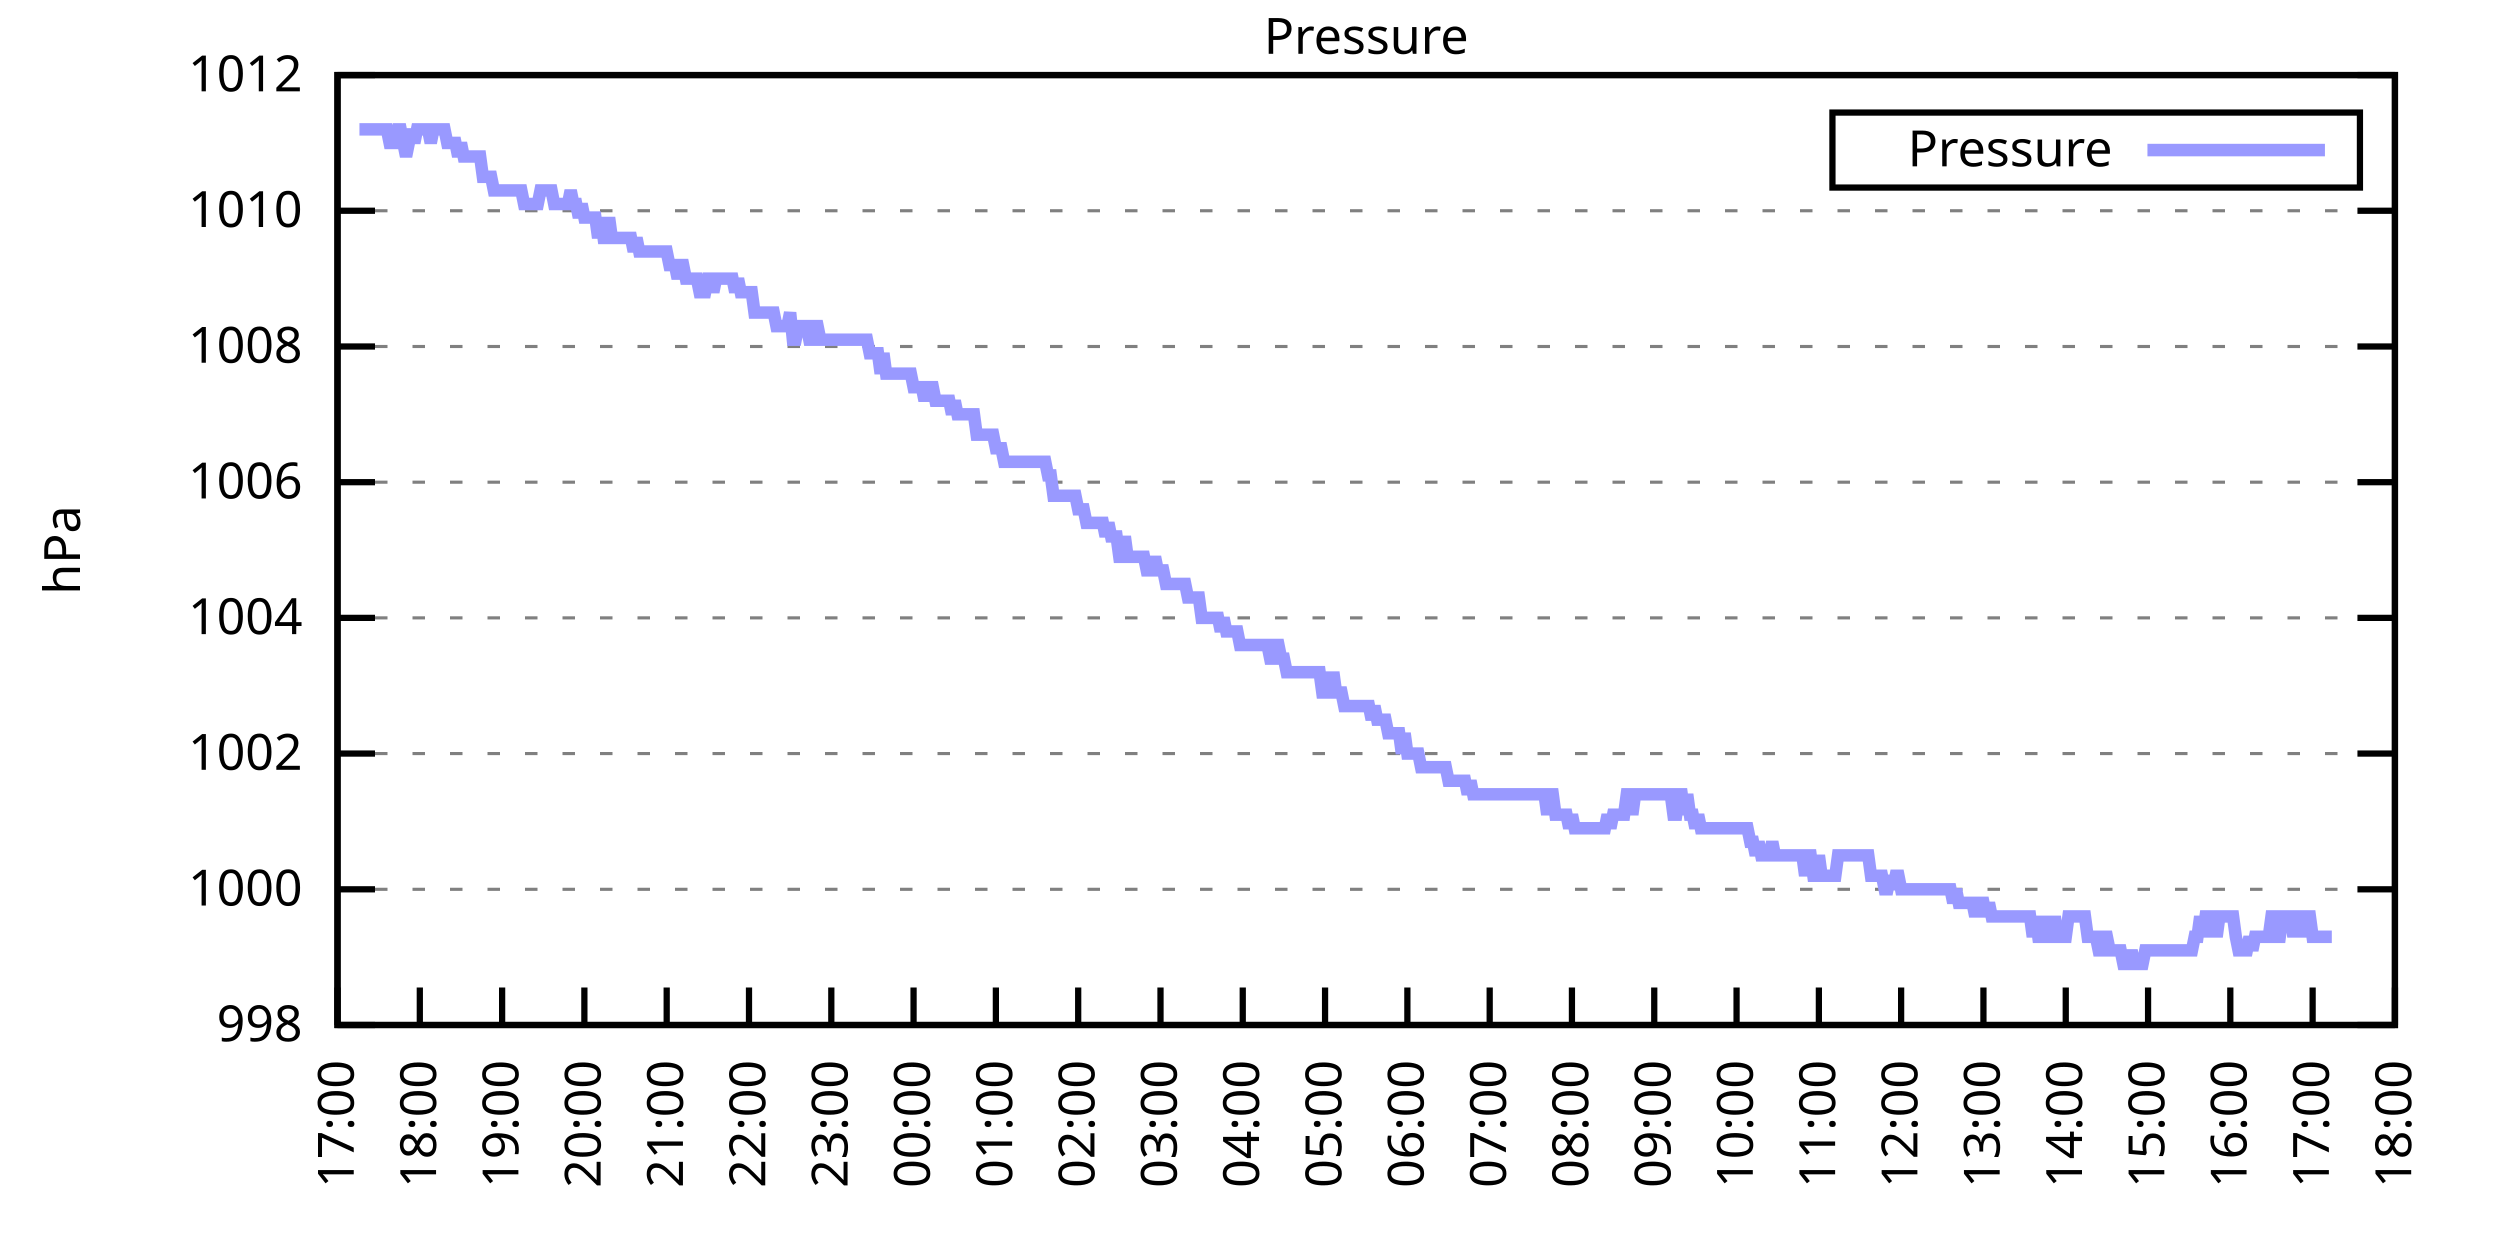
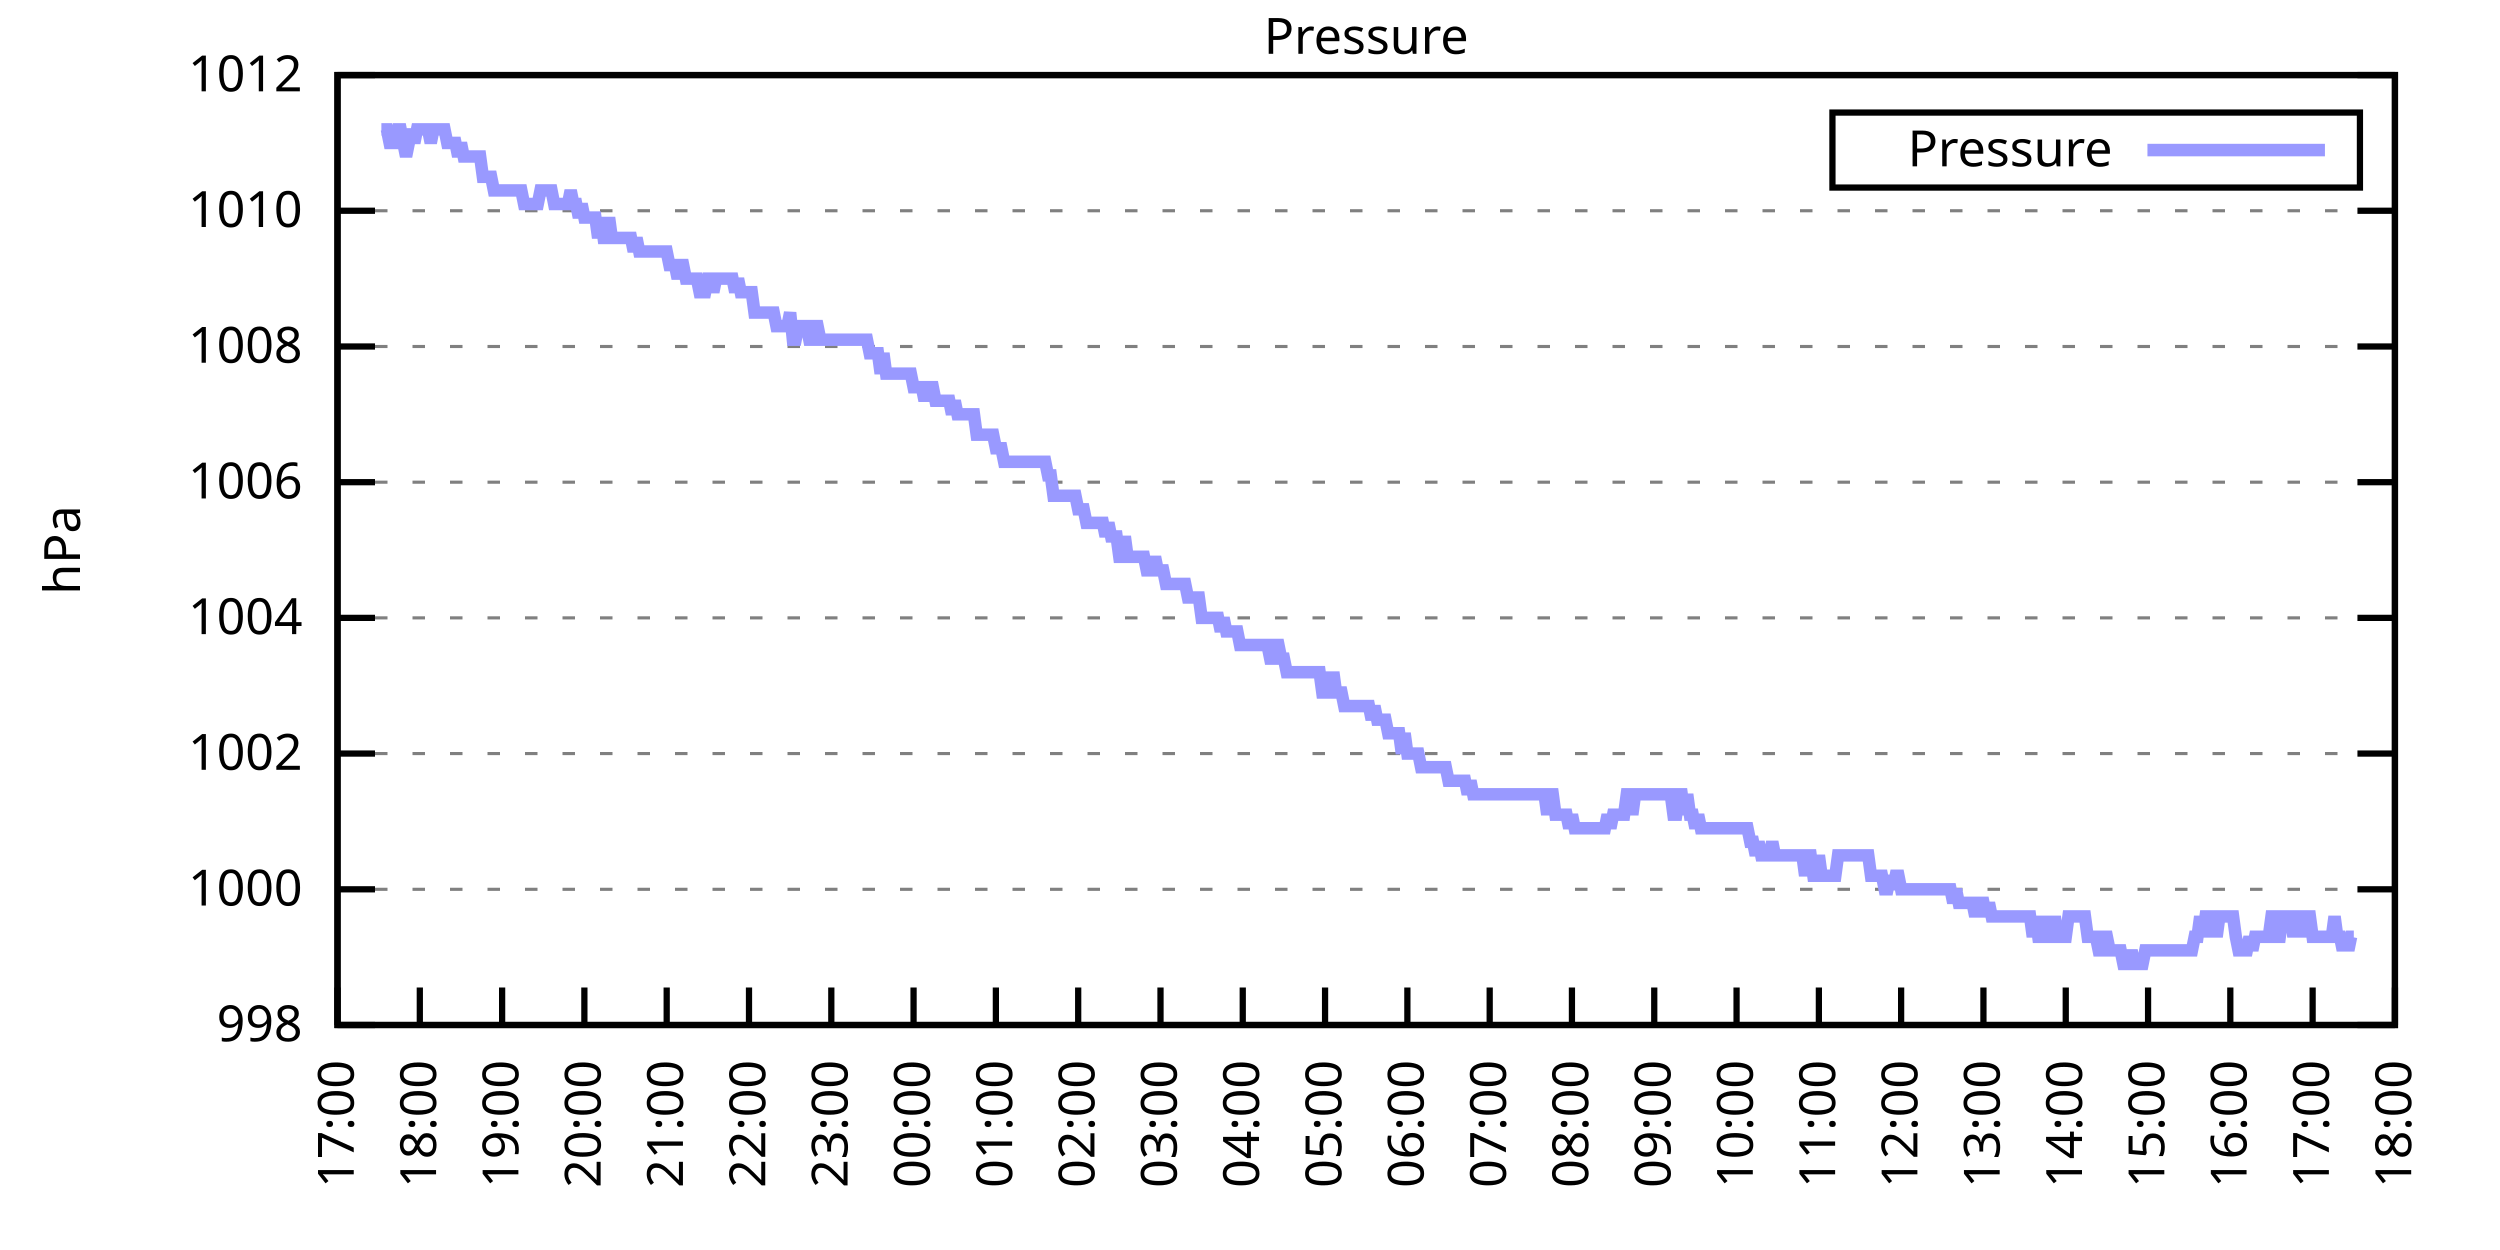
<svg xmlns="http://www.w3.org/2000/svg" xmlns:xlink="http://www.w3.org/1999/xlink" width="400" height="200" viewBox="0 0 400 200">
  <g id="gnuplot_canvas">
    <rect x="0" y="0" width="400" height="200" fill="none" />
    <defs>
      <circle id="gpDot" r="0.5" stroke-width="0.5" stroke="currentColor" />
      <path id="gpPt0" stroke-width="0.333" stroke="currentColor" d="M-1,0 h2 M0,-1 v2" />
      <path id="gpPt1" stroke-width="0.333" stroke="currentColor" d="M-1,-1 L1,1 M1,-1 L-1,1" />
      <path id="gpPt2" stroke-width="0.333" stroke="currentColor" d="M-1,0 L1,0 M0,-1 L0,1 M-1,-1 L1,1 M-1,1 L1,-1" />
      <rect id="gpPt3" stroke-width="0.333" stroke="currentColor" x="-1" y="-1" width="2" height="2" />
      <rect id="gpPt4" stroke-width="0.333" stroke="currentColor" fill="currentColor" x="-1" y="-1" width="2" height="2" />
      <circle id="gpPt5" stroke-width="0.333" stroke="currentColor" cx="0" cy="0" r="1" />
      <use xlink:href="#gpPt5" id="gpPt6" fill="currentColor" stroke="none" />
      <path id="gpPt7" stroke-width="0.333" stroke="currentColor" d="M0,-1.33 L-1.33,0.67 L1.33,0.67 z" />
      <use xlink:href="#gpPt7" id="gpPt8" fill="currentColor" stroke="none" />
      <use xlink:href="#gpPt7" id="gpPt9" stroke="currentColor" transform="rotate(180)" />
      <use xlink:href="#gpPt9" id="gpPt10" fill="currentColor" stroke="none" />
      <use xlink:href="#gpPt3" id="gpPt11" stroke="currentColor" transform="rotate(45)" />
      <use xlink:href="#gpPt11" id="gpPt12" fill="currentColor" stroke="none" />
      <path id="gpPt13" stroke-width="0.333" stroke="currentColor" d="M0,1.330 L1.265,0.411 L0.782,-1.067 L-0.782,-1.076 L-1.265,0.411 z" />
      <use xlink:href="#gpPt13" id="gpPt14" fill="currentColor" stroke="none" />
      <filter id="textbox" filterUnits="objectBoundingBox" x="0" y="0" height="1" width="1">
        <feFlood flood-color="white" flood-opacity="1" result="bgnd" />
        <feComposite in="SourceGraphic" in2="bgnd" operator="atop" />
      </filter>
      <filter id="greybox" filterUnits="objectBoundingBox" x="0" y="0" height="1" width="1">
        <feFlood flood-color="lightgrey" flood-opacity="1" result="grey" />
        <feComposite in="SourceGraphic" in2="grey" operator="atop" />
      </filter>
    </defs>
    <g fill="none" color="white" stroke="currentColor" stroke-width="1.00" stroke-linecap="butt" stroke-linejoin="miter">
</g>
    <g fill="none" color="black" stroke="currentColor" stroke-width="1.00" stroke-linecap="butt" stroke-linejoin="miter">
      <g stroke="none" shape-rendering="crispEdges">
        <polygon fill="rgb(255, 255, 255)" points="54.00,164.00 383.18,164.00 383.18,12.02 54.00,12.02 " />
      </g>
    </g>
    <g fill="none" color="black" stroke="currentColor" stroke-width="1.00" stroke-linecap="butt" stroke-linejoin="miter">
</g>
    <g fill="none" color="black" stroke="black" stroke-width="0.50" stroke-linecap="butt" stroke-linejoin="miter">
</g>
    <g fill="none" color="gray" stroke="currentColor" stroke-width="0.50" stroke-linecap="butt" stroke-linejoin="miter">
      <path stroke="gray" stroke-dasharray="2,4" class="gridline" d="M54.00,164.00 L383.19,164.00  " />
    </g>
    <g fill="none" color="gray" stroke="gray" stroke-width="1.00" stroke-linecap="butt" stroke-linejoin="miter">
</g>
    <g fill="none" color="black" stroke="currentColor" stroke-width="1.00" stroke-linecap="butt" stroke-linejoin="miter">
      <path stroke="black" d="M54.00,164.00 L60.00,164.00 M383.19,164.00 L377.19,164.00  " />
      <g transform="translate(48.40,166.60)" stroke="none" fill="black" font-family="Sans" font-size="8.00" text-anchor="end">
        <text>
          <tspan font-family="Sans"> 998</tspan>
        </text>
      </g>
    </g>
    <g fill="none" color="black" stroke="currentColor" stroke-width="1.00" stroke-linecap="butt" stroke-linejoin="miter">
</g>
    <g fill="none" color="black" stroke="black" stroke-width="0.50" stroke-linecap="butt" stroke-linejoin="miter">
</g>
    <g fill="none" color="gray" stroke="currentColor" stroke-width="0.50" stroke-linecap="butt" stroke-linejoin="miter">
      <path stroke="gray" stroke-dasharray="2,4" class="gridline" d="M54.00,142.29 L383.19,142.29  " />
    </g>
    <g fill="none" color="gray" stroke="gray" stroke-width="1.00" stroke-linecap="butt" stroke-linejoin="miter">
</g>
    <g fill="none" color="black" stroke="currentColor" stroke-width="1.00" stroke-linecap="butt" stroke-linejoin="miter">
      <path stroke="black" d="M54.00,142.29 L60.00,142.29 M383.19,142.29 L377.19,142.29  " />
      <g transform="translate(48.40,144.89)" stroke="none" fill="black" font-family="Sans" font-size="8.00" text-anchor="end">
        <text>
          <tspan font-family="Sans"> 1000</tspan>
        </text>
      </g>
    </g>
    <g fill="none" color="black" stroke="currentColor" stroke-width="1.00" stroke-linecap="butt" stroke-linejoin="miter">
</g>
    <g fill="none" color="black" stroke="black" stroke-width="0.50" stroke-linecap="butt" stroke-linejoin="miter">
</g>
    <g fill="none" color="gray" stroke="currentColor" stroke-width="0.50" stroke-linecap="butt" stroke-linejoin="miter">
      <path stroke="gray" stroke-dasharray="2,4" class="gridline" d="M54.00,120.57 L383.19,120.57  " />
    </g>
    <g fill="none" color="gray" stroke="gray" stroke-width="1.00" stroke-linecap="butt" stroke-linejoin="miter">
</g>
    <g fill="none" color="black" stroke="currentColor" stroke-width="1.00" stroke-linecap="butt" stroke-linejoin="miter">
      <path stroke="black" d="M54.00,120.57 L60.00,120.57 M383.19,120.57 L377.19,120.57  " />
      <g transform="translate(48.40,123.17)" stroke="none" fill="black" font-family="Sans" font-size="8.00" text-anchor="end">
        <text>
          <tspan font-family="Sans"> 1002</tspan>
        </text>
      </g>
    </g>
    <g fill="none" color="black" stroke="currentColor" stroke-width="1.00" stroke-linecap="butt" stroke-linejoin="miter">
</g>
    <g fill="none" color="black" stroke="black" stroke-width="0.50" stroke-linecap="butt" stroke-linejoin="miter">
</g>
    <g fill="none" color="gray" stroke="currentColor" stroke-width="0.50" stroke-linecap="butt" stroke-linejoin="miter">
      <path stroke="gray" stroke-dasharray="2,4" class="gridline" d="M54.00,98.86 L383.19,98.86  " />
    </g>
    <g fill="none" color="gray" stroke="gray" stroke-width="1.00" stroke-linecap="butt" stroke-linejoin="miter">
</g>
    <g fill="none" color="black" stroke="currentColor" stroke-width="1.00" stroke-linecap="butt" stroke-linejoin="miter">
      <path stroke="black" d="M54.00,98.86 L60.00,98.86 M383.19,98.86 L377.19,98.86  " />
      <g transform="translate(48.40,101.46)" stroke="none" fill="black" font-family="Sans" font-size="8.00" text-anchor="end">
        <text>
          <tspan font-family="Sans"> 1004</tspan>
        </text>
      </g>
    </g>
    <g fill="none" color="black" stroke="currentColor" stroke-width="1.00" stroke-linecap="butt" stroke-linejoin="miter">
</g>
    <g fill="none" color="black" stroke="black" stroke-width="0.50" stroke-linecap="butt" stroke-linejoin="miter">
</g>
    <g fill="none" color="gray" stroke="currentColor" stroke-width="0.50" stroke-linecap="butt" stroke-linejoin="miter">
      <path stroke="gray" stroke-dasharray="2,4" class="gridline" d="M54.00,77.15 L383.19,77.15  " />
    </g>
    <g fill="none" color="gray" stroke="gray" stroke-width="1.00" stroke-linecap="butt" stroke-linejoin="miter">
</g>
    <g fill="none" color="black" stroke="currentColor" stroke-width="1.00" stroke-linecap="butt" stroke-linejoin="miter">
      <path stroke="black" d="M54.00,77.15 L60.00,77.15 M383.19,77.15 L377.19,77.15  " />
      <g transform="translate(48.40,79.75)" stroke="none" fill="black" font-family="Sans" font-size="8.00" text-anchor="end">
        <text>
          <tspan font-family="Sans"> 1006</tspan>
        </text>
      </g>
    </g>
    <g fill="none" color="black" stroke="currentColor" stroke-width="1.00" stroke-linecap="butt" stroke-linejoin="miter">
</g>
    <g fill="none" color="black" stroke="black" stroke-width="0.50" stroke-linecap="butt" stroke-linejoin="miter">
</g>
    <g fill="none" color="gray" stroke="currentColor" stroke-width="0.50" stroke-linecap="butt" stroke-linejoin="miter">
      <path stroke="gray" stroke-dasharray="2,4" class="gridline" d="M54.00,55.44 L383.19,55.44  " />
    </g>
    <g fill="none" color="gray" stroke="gray" stroke-width="1.00" stroke-linecap="butt" stroke-linejoin="miter">
</g>
    <g fill="none" color="black" stroke="currentColor" stroke-width="1.00" stroke-linecap="butt" stroke-linejoin="miter">
      <path stroke="black" d="M54.00,55.44 L60.00,55.44 M383.19,55.44 L377.19,55.44  " />
      <g transform="translate(48.40,58.04)" stroke="none" fill="black" font-family="Sans" font-size="8.00" text-anchor="end">
        <text>
          <tspan font-family="Sans"> 1008</tspan>
        </text>
      </g>
    </g>
    <g fill="none" color="black" stroke="currentColor" stroke-width="1.00" stroke-linecap="butt" stroke-linejoin="miter">
</g>
    <g fill="none" color="black" stroke="black" stroke-width="0.50" stroke-linecap="butt" stroke-linejoin="miter">
</g>
    <g fill="none" color="gray" stroke="currentColor" stroke-width="0.50" stroke-linecap="butt" stroke-linejoin="miter">
      <path stroke="gray" stroke-dasharray="2,4" class="gridline" d="M54.00,33.72 L383.19,33.72  " />
    </g>
    <g fill="none" color="gray" stroke="gray" stroke-width="1.00" stroke-linecap="butt" stroke-linejoin="miter">
</g>
    <g fill="none" color="black" stroke="currentColor" stroke-width="1.00" stroke-linecap="butt" stroke-linejoin="miter">
      <path stroke="black" d="M54.00,33.72 L60.00,33.72 M383.19,33.72 L377.19,33.72  " />
      <g transform="translate(48.40,36.32)" stroke="none" fill="black" font-family="Sans" font-size="8.00" text-anchor="end">
        <text>
          <tspan font-family="Sans"> 1010</tspan>
        </text>
      </g>
    </g>
    <g fill="none" color="black" stroke="currentColor" stroke-width="1.00" stroke-linecap="butt" stroke-linejoin="miter">
</g>
    <g fill="none" color="black" stroke="black" stroke-width="0.50" stroke-linecap="butt" stroke-linejoin="miter">
</g>
    <g fill="none" color="gray" stroke="currentColor" stroke-width="0.50" stroke-linecap="butt" stroke-linejoin="miter">
      <path stroke="gray" stroke-dasharray="2,4" class="gridline" d="M54.00,12.01 L383.19,12.01  " />
    </g>
    <g fill="none" color="gray" stroke="gray" stroke-width="1.00" stroke-linecap="butt" stroke-linejoin="miter">
</g>
    <g fill="none" color="black" stroke="currentColor" stroke-width="1.00" stroke-linecap="butt" stroke-linejoin="miter">
      <path stroke="black" d="M54.00,12.01 L60.00,12.01 M383.19,12.01 L377.19,12.01  " />
      <g transform="translate(48.40,14.61)" stroke="none" fill="black" font-family="Sans" font-size="8.00" text-anchor="end">
        <text>
          <tspan font-family="Sans"> 1012</tspan>
        </text>
      </g>
    </g>
    <g fill="none" color="black" stroke="currentColor" stroke-width="1.00" stroke-linecap="butt" stroke-linejoin="miter">
      <path stroke="black" d="M54.00,164.00 L54.00,158.00  " />
      <g transform="translate(56.60,169.60) rotate(270.00)" stroke="none" fill="black" font-family="Sans" font-size="8.00" text-anchor="end">
        <text>
          <tspan font-family="Sans">17:00</tspan>
        </text>
      </g>
    </g>
    <g fill="none" color="black" stroke="currentColor" stroke-width="1.00" stroke-linecap="butt" stroke-linejoin="miter">
      <path stroke="black" d="M67.17,164.00 L67.17,158.00  " />
      <g transform="translate(69.77,169.60) rotate(270.00)" stroke="none" fill="black" font-family="Sans" font-size="8.00" text-anchor="end">
        <text>
          <tspan font-family="Sans">18:00</tspan>
        </text>
      </g>
    </g>
    <g fill="none" color="black" stroke="currentColor" stroke-width="1.00" stroke-linecap="butt" stroke-linejoin="miter">
      <path stroke="black" d="M80.34,164.00 L80.34,158.00  " />
      <g transform="translate(82.94,169.60) rotate(270.00)" stroke="none" fill="black" font-family="Sans" font-size="8.00" text-anchor="end">
        <text>
          <tspan font-family="Sans">19:00</tspan>
        </text>
      </g>
    </g>
    <g fill="none" color="black" stroke="currentColor" stroke-width="1.00" stroke-linecap="butt" stroke-linejoin="miter">
      <path stroke="black" d="M93.50,164.00 L93.50,158.00  " />
      <g transform="translate(96.10,169.60) rotate(270.00)" stroke="none" fill="black" font-family="Sans" font-size="8.00" text-anchor="end">
        <text>
          <tspan font-family="Sans">20:00</tspan>
        </text>
      </g>
    </g>
    <g fill="none" color="black" stroke="currentColor" stroke-width="1.00" stroke-linecap="butt" stroke-linejoin="miter">
      <path stroke="black" d="M106.67,164.00 L106.67,158.00  " />
      <g transform="translate(109.27,169.60) rotate(270.00)" stroke="none" fill="black" font-family="Sans" font-size="8.00" text-anchor="end">
        <text>
          <tspan font-family="Sans">21:00</tspan>
        </text>
      </g>
    </g>
    <g fill="none" color="black" stroke="currentColor" stroke-width="1.00" stroke-linecap="butt" stroke-linejoin="miter">
      <path stroke="black" d="M119.84,164.00 L119.84,158.00  " />
      <g transform="translate(122.44,169.60) rotate(270.00)" stroke="none" fill="black" font-family="Sans" font-size="8.00" text-anchor="end">
        <text>
          <tspan font-family="Sans">22:00</tspan>
        </text>
      </g>
    </g>
    <g fill="none" color="black" stroke="currentColor" stroke-width="1.00" stroke-linecap="butt" stroke-linejoin="miter">
      <path stroke="black" d="M133.01,164.00 L133.01,158.00  " />
      <g transform="translate(135.61,169.60) rotate(270.00)" stroke="none" fill="black" font-family="Sans" font-size="8.00" text-anchor="end">
        <text>
          <tspan font-family="Sans">23:00</tspan>
        </text>
      </g>
    </g>
    <g fill="none" color="black" stroke="currentColor" stroke-width="1.00" stroke-linecap="butt" stroke-linejoin="miter">
      <path stroke="black" d="M146.17,164.00 L146.17,158.00  " />
      <g transform="translate(148.77,169.60) rotate(270.00)" stroke="none" fill="black" font-family="Sans" font-size="8.00" text-anchor="end">
        <text>
          <tspan font-family="Sans">00:00</tspan>
        </text>
      </g>
    </g>
    <g fill="none" color="black" stroke="currentColor" stroke-width="1.00" stroke-linecap="butt" stroke-linejoin="miter">
      <path stroke="black" d="M159.34,164.00 L159.34,158.00  " />
      <g transform="translate(161.94,169.60) rotate(270.00)" stroke="none" fill="black" font-family="Sans" font-size="8.00" text-anchor="end">
        <text>
          <tspan font-family="Sans">01:00</tspan>
        </text>
      </g>
    </g>
    <g fill="none" color="black" stroke="currentColor" stroke-width="1.00" stroke-linecap="butt" stroke-linejoin="miter">
      <path stroke="black" d="M172.51,164.00 L172.51,158.00  " />
      <g transform="translate(175.11,169.60) rotate(270.00)" stroke="none" fill="black" font-family="Sans" font-size="8.00" text-anchor="end">
        <text>
          <tspan font-family="Sans">02:00</tspan>
        </text>
      </g>
    </g>
    <g fill="none" color="black" stroke="currentColor" stroke-width="1.00" stroke-linecap="butt" stroke-linejoin="miter">
      <path stroke="black" d="M185.68,164.00 L185.68,158.00  " />
      <g transform="translate(188.28,169.60) rotate(270.00)" stroke="none" fill="black" font-family="Sans" font-size="8.00" text-anchor="end">
        <text>
          <tspan font-family="Sans">03:00</tspan>
        </text>
      </g>
    </g>
    <g fill="none" color="black" stroke="currentColor" stroke-width="1.00" stroke-linecap="butt" stroke-linejoin="miter">
      <path stroke="black" d="M198.84,164.00 L198.84,158.00  " />
      <g transform="translate(201.44,169.60) rotate(270.00)" stroke="none" fill="black" font-family="Sans" font-size="8.00" text-anchor="end">
        <text>
          <tspan font-family="Sans">04:00</tspan>
        </text>
      </g>
    </g>
    <g fill="none" color="black" stroke="currentColor" stroke-width="1.00" stroke-linecap="butt" stroke-linejoin="miter">
      <path stroke="black" d="M212.01,164.00 L212.01,158.00  " />
      <g transform="translate(214.61,169.60) rotate(270.00)" stroke="none" fill="black" font-family="Sans" font-size="8.00" text-anchor="end">
        <text>
          <tspan font-family="Sans">05:00</tspan>
        </text>
      </g>
    </g>
    <g fill="none" color="black" stroke="currentColor" stroke-width="1.00" stroke-linecap="butt" stroke-linejoin="miter">
      <path stroke="black" d="M225.18,164.00 L225.18,158.00  " />
      <g transform="translate(227.78,169.60) rotate(270.00)" stroke="none" fill="black" font-family="Sans" font-size="8.00" text-anchor="end">
        <text>
          <tspan font-family="Sans">06:00</tspan>
        </text>
      </g>
    </g>
    <g fill="none" color="black" stroke="currentColor" stroke-width="1.00" stroke-linecap="butt" stroke-linejoin="miter">
      <path stroke="black" d="M238.35,164.00 L238.35,158.00  " />
      <g transform="translate(240.95,169.60) rotate(270.00)" stroke="none" fill="black" font-family="Sans" font-size="8.00" text-anchor="end">
        <text>
          <tspan font-family="Sans">07:00</tspan>
        </text>
      </g>
    </g>
    <g fill="none" color="black" stroke="currentColor" stroke-width="1.00" stroke-linecap="butt" stroke-linejoin="miter">
      <path stroke="black" d="M251.51,164.00 L251.51,158.00  " />
      <g transform="translate(254.11,169.60) rotate(270.00)" stroke="none" fill="black" font-family="Sans" font-size="8.00" text-anchor="end">
        <text>
          <tspan font-family="Sans">08:00</tspan>
        </text>
      </g>
    </g>
    <g fill="none" color="black" stroke="currentColor" stroke-width="1.00" stroke-linecap="butt" stroke-linejoin="miter">
      <path stroke="black" d="M264.68,164.00 L264.68,158.00  " />
      <g transform="translate(267.28,169.60) rotate(270.00)" stroke="none" fill="black" font-family="Sans" font-size="8.00" text-anchor="end">
        <text>
          <tspan font-family="Sans">09:00</tspan>
        </text>
      </g>
    </g>
    <g fill="none" color="black" stroke="currentColor" stroke-width="1.00" stroke-linecap="butt" stroke-linejoin="miter">
      <path stroke="black" d="M277.85,164.00 L277.85,158.00  " />
      <g transform="translate(280.45,169.60) rotate(270.00)" stroke="none" fill="black" font-family="Sans" font-size="8.00" text-anchor="end">
        <text>
          <tspan font-family="Sans">10:00</tspan>
        </text>
      </g>
    </g>
    <g fill="none" color="black" stroke="currentColor" stroke-width="1.00" stroke-linecap="butt" stroke-linejoin="miter">
      <path stroke="black" d="M291.02,164.00 L291.02,158.00  " />
      <g transform="translate(293.62,169.60) rotate(270.00)" stroke="none" fill="black" font-family="Sans" font-size="8.00" text-anchor="end">
        <text>
          <tspan font-family="Sans">11:00</tspan>
        </text>
      </g>
    </g>
    <g fill="none" color="black" stroke="currentColor" stroke-width="1.00" stroke-linecap="butt" stroke-linejoin="miter">
      <path stroke="black" d="M304.18,164.00 L304.18,158.00  " />
      <g transform="translate(306.78,169.60) rotate(270.00)" stroke="none" fill="black" font-family="Sans" font-size="8.00" text-anchor="end">
        <text>
          <tspan font-family="Sans">12:00</tspan>
        </text>
      </g>
    </g>
    <g fill="none" color="black" stroke="currentColor" stroke-width="1.00" stroke-linecap="butt" stroke-linejoin="miter">
      <path stroke="black" d="M317.35,164.00 L317.35,158.00  " />
      <g transform="translate(319.95,169.60) rotate(270.00)" stroke="none" fill="black" font-family="Sans" font-size="8.00" text-anchor="end">
        <text>
          <tspan font-family="Sans">13:00</tspan>
        </text>
      </g>
    </g>
    <g fill="none" color="black" stroke="currentColor" stroke-width="1.00" stroke-linecap="butt" stroke-linejoin="miter">
      <path stroke="black" d="M330.52,164.00 L330.52,158.00  " />
      <g transform="translate(333.12,169.60) rotate(270.00)" stroke="none" fill="black" font-family="Sans" font-size="8.00" text-anchor="end">
        <text>
          <tspan font-family="Sans">14:00</tspan>
        </text>
      </g>
    </g>
    <g fill="none" color="black" stroke="currentColor" stroke-width="1.00" stroke-linecap="butt" stroke-linejoin="miter">
      <path stroke="black" d="M343.69,164.00 L343.69,158.00  " />
      <g transform="translate(346.29,169.60) rotate(270.00)" stroke="none" fill="black" font-family="Sans" font-size="8.00" text-anchor="end">
        <text>
          <tspan font-family="Sans">15:00</tspan>
        </text>
      </g>
    </g>
    <g fill="none" color="black" stroke="currentColor" stroke-width="1.00" stroke-linecap="butt" stroke-linejoin="miter">
      <path stroke="black" d="M356.85,164.00 L356.85,158.00  " />
      <g transform="translate(359.45,169.60) rotate(270.00)" stroke="none" fill="black" font-family="Sans" font-size="8.00" text-anchor="end">
        <text>
          <tspan font-family="Sans">16:00</tspan>
        </text>
      </g>
    </g>
    <g fill="none" color="black" stroke="currentColor" stroke-width="1.00" stroke-linecap="butt" stroke-linejoin="miter">
      <path stroke="black" d="M370.02,164.00 L370.02,158.00  " />
      <g transform="translate(372.62,169.60) rotate(270.00)" stroke="none" fill="black" font-family="Sans" font-size="8.00" text-anchor="end">
        <text>
          <tspan font-family="Sans">17:00</tspan>
        </text>
      </g>
    </g>
    <g fill="none" color="black" stroke="currentColor" stroke-width="1.00" stroke-linecap="butt" stroke-linejoin="miter">
      <path stroke="black" d="M383.19,164.00 L383.19,158.00  " />
      <g transform="translate(385.79,169.60) rotate(270.00)" stroke="none" fill="black" font-family="Sans" font-size="8.00" text-anchor="end">
        <text>
          <tspan font-family="Sans">18:00</tspan>
        </text>
      </g>
    </g>
    <g fill="none" color="black" stroke="currentColor" stroke-width="1.00" stroke-linecap="butt" stroke-linejoin="miter">
</g>
    <g fill="none" color="black" stroke="currentColor" stroke-width="1.00" stroke-linecap="butt" stroke-linejoin="miter">
      <path stroke="black" d="M54.00,12.01 L54.00,164.00 L383.19,164.00 L383.19,12.01 L54.00,12.01 Z  " />
    </g>
    <g fill="none" color="black" stroke="currentColor" stroke-width="1.00" stroke-linecap="butt" stroke-linejoin="miter">
</g>
    <g fill="none" color="black" stroke="currentColor" stroke-width="1.00" stroke-linecap="butt" stroke-linejoin="miter">
      <path stroke="black" d="M293.19,30.01 L293.19,18.01 L377.59,18.01 L377.59,30.01 L293.19,30.01 Z  " />
    </g>
    <g id="Pressure_plot_1">
      <g fill="none" color="white" stroke="black" stroke-width="2.00" stroke-linecap="butt" stroke-linejoin="miter">
</g>
      <g fill="none" color="black" stroke="currentColor" stroke-width="2.00" stroke-linecap="butt" stroke-linejoin="miter">
        <g transform="translate(337.99,26.61)" stroke="none" fill="black" font-family="Sans" font-size="8.00" text-anchor="end">
          <text>
            <tspan font-family="Sans">Pressure</tspan>
          </text>
        </g>
      </g>
      <g fill="none" color="black" stroke="currentColor" stroke-width="2.00" stroke-linecap="butt" stroke-linejoin="miter">
-         <path stroke="rgb(153, 153, 255)" d="M343.59,24.01 L371.99,24.01 M57.51,20.70 L57.95,20.70 L58.39,20.70 L58.83,20.70 L59.27,20.70 L59.71,20.70   L60.14,20.70 L60.58,20.70 L61.02,20.70 L61.46,20.70 L61.90,20.70 L62.34,22.87 L62.78,22.87 L63.22,22.87   L63.66,20.70 L64.10,20.70 L64.53,22.87 L64.97,25.04 L65.41,22.87 L65.85,20.70 L66.29,22.87 L66.73,20.70   L67.17,20.70 L67.61,20.70 L68.05,20.70 L68.48,20.70 L68.92,22.87 L69.36,20.70 L69.80,20.70 L70.24,20.70   L70.68,20.70 L71.12,20.70 L71.56,22.87 L72.00,22.87 L72.43,22.87 L72.87,22.87 L73.31,25.04 L73.75,22.87   L74.19,25.04 L74.63,25.04 L75.07,25.04 L75.51,25.04 L75.95,25.04 L76.38,25.04 L76.82,25.04 L77.26,28.29   L77.70,28.29 L78.14,28.29 L78.58,28.29 L79.02,30.47 L79.46,30.47 L79.90,30.47 L80.34,30.47 L80.77,30.47   L81.21,30.47 L81.65,30.47 L82.09,30.47 L82.53,30.47 L82.97,30.47 L83.41,30.47 L83.85,32.64 L84.29,32.64   L84.72,32.64 L85.16,32.64 L85.60,32.64 L86.04,32.64 L86.48,30.47 L86.92,30.47 L87.36,30.47 L87.80,30.47   L88.24,30.47 L88.67,32.64 L89.11,32.64 L89.55,32.64 L89.99,32.64 L90.43,32.64 L90.87,32.64 L91.31,30.47   L91.75,32.64 L92.19,32.64 L92.62,34.81 L93.06,32.64 L93.50,34.81 L93.94,34.81 L94.38,34.81 L94.82,34.81   L95.26,34.81 L95.70,38.07 L96.14,34.81 L96.58,38.07 L97.01,38.07 L97.45,34.81 L97.89,38.07 L98.33,38.07   L98.77,38.07 L99.21,38.07 L99.65,38.07 L100.09,38.07 L100.53,38.07 L100.96,38.07 L101.40,40.24 L101.84,38.07   L102.28,40.24 L102.72,40.24 L103.16,40.24 L103.60,40.24 L104.04,40.24 L104.48,40.24 L104.91,40.24 L105.35,40.24   L105.79,40.24 L106.23,40.24 L106.67,40.24 L107.11,42.41 L107.55,42.41 L107.99,42.41 L108.43,44.58 L108.87,42.41   L109.30,42.41 L109.74,44.58 L110.18,44.58 L110.62,44.58 L111.06,44.58 L111.50,44.58 L111.94,46.75 L112.38,46.75   L112.82,46.75 L113.25,44.58 L113.69,44.58 L114.13,46.75 L114.57,44.58 L115.01,44.58 L115.45,44.58 L115.89,44.58   L116.33,44.58 L116.77,44.58 L117.20,44.58 L117.64,46.75 L118.08,44.58 L118.52,46.75 L118.96,46.75 L119.40,46.75   L119.84,46.75 L120.28,46.75 L120.72,50.01 L121.15,50.01 L121.59,50.01 L122.03,50.01 L122.47,50.01 L122.91,50.01   L123.35,50.01 L123.79,50.01 L124.23,52.18 L124.67,52.18 L125.11,52.18 L125.54,52.18 L125.98,52.18 L126.42,50.01   L126.86,54.35 L127.30,54.35 L127.74,52.18 L128.18,52.18 L128.62,52.18 L129.06,52.18 L129.49,54.35 L129.93,54.35   L130.37,52.18 L130.81,52.18 L131.25,54.35 L131.69,54.35 L132.13,54.35 L132.57,54.35 L133.01,54.35 L133.44,54.35   L133.88,54.35 L134.32,54.35 L134.76,54.35 L135.20,54.35 L135.64,54.35 L136.08,54.35 L136.52,54.35 L136.96,54.35   L137.39,54.35 L137.83,54.35 L138.27,54.35 L138.71,54.35 L139.15,56.52 L139.59,56.52 L140.03,56.52 L140.47,56.52   L140.91,59.78 L141.35,56.52 L141.78,59.78 L142.22,59.78 L142.66,59.78 L143.10,59.78 L143.54,59.78 L143.98,59.78   L144.42,59.78 L144.86,59.78 L145.30,59.78 L145.73,59.78 L146.17,61.95 L146.61,61.95 L147.05,61.95 L147.49,61.95   L147.93,64.12 L148.37,61.95 L148.81,61.95 L149.25,61.95 L149.68,64.12 L150.12,64.12 L150.56,64.12 L151.00,64.12   L151.44,64.12 L151.88,64.12 L152.32,66.29 L152.76,64.12 L153.20,66.29 L153.63,66.29 L154.07,66.29 L154.51,66.29   L154.95,66.29 L155.39,66.29 L155.83,66.29 L156.27,69.55 L156.71,69.55 L157.15,69.55 L157.59,69.55 L158.02,69.55   L158.46,69.55 L158.90,69.55 L159.34,71.72 L159.78,71.72 L160.22,71.72 L160.66,73.89 L161.10,73.89 L161.54,73.89   L161.97,73.89 L162.41,73.89 L162.85,73.89 L163.29,73.89 L163.73,73.89 L164.17,73.89 L164.61,73.89 L165.05,73.89   L165.49,73.89 L165.92,73.89 L166.36,73.89 L166.80,73.89 L167.24,73.89 L167.68,76.06 L168.12,76.06 L168.56,79.32   L169.00,79.32 L169.44,79.32 L169.87,79.32 L170.31,79.32 L170.75,79.32 L171.19,79.32 L171.63,79.32 L172.07,79.32   L172.51,81.49 L172.95,81.49 L173.39,81.49 L173.83,83.66 L174.26,83.66 L174.70,83.66 L175.14,83.66 L175.58,83.66   L176.02,83.66 L176.46,83.66 L176.90,85.83 L177.34,83.66 L177.78,85.83 L178.21,85.83 L178.65,85.83 L179.09,89.09   L179.53,89.09 L179.97,85.83 L180.41,89.09 L180.85,89.09 L181.29,89.09 L181.73,89.09 L182.16,89.09 L182.60,89.09   L183.04,89.09 L183.48,91.26 L183.92,91.26 L184.36,91.26 L184.80,89.09 L185.24,91.26 L185.68,91.26 L186.11,91.26   L186.55,93.43 L186.99,93.43 L187.43,93.43 L187.87,93.43 L188.31,93.43 L188.75,93.43 L189.19,93.43 L189.63,93.43   L190.07,95.60 L190.50,95.60 L190.94,95.60 L191.38,95.60 L191.82,95.60 L192.26,98.86 L192.70,98.86 L193.14,98.86   L193.58,98.86 L194.02,98.86 L194.45,98.86 L194.89,98.86 L195.33,101.03 L195.77,98.86 L196.21,101.03 L196.65,101.03   L197.09,101.03 L197.53,101.03 L197.97,101.03 L198.40,103.20 L198.84,103.20 L199.28,103.20 L199.72,103.20 L200.16,103.20   L200.60,103.20 L201.04,103.20 L201.48,103.20 L201.92,103.20 L202.35,103.20 L202.79,103.20 L203.23,105.38 L203.67,105.38   L204.11,103.20 L204.55,103.20 L204.99,105.38 L205.43,105.38 L205.87,107.55 L206.31,107.55 L206.74,107.55 L207.18,107.55   L207.62,107.55 L208.06,107.55 L208.50,107.55 L208.94,107.55 L209.38,107.55 L209.82,107.55 L210.26,107.55 L210.69,107.55   L211.13,107.55 L211.57,110.80 L212.01,110.80 L212.45,107.55 L212.89,110.80 L213.33,107.55 L213.77,110.80 L214.21,110.80   L214.64,110.80 L215.08,112.97 L215.52,112.97 L215.96,112.97 L216.40,112.97 L216.84,112.97 L217.28,112.97 L217.72,112.97   L218.16,112.97 L218.60,112.97 L219.03,112.97 L219.47,115.15 L219.91,112.97 L220.35,115.15 L220.79,115.15 L221.23,115.15   L221.67,115.15 L222.11,117.32 L222.55,117.32 L222.98,117.32 L223.42,117.32 L223.86,117.32 L224.30,120.57 L224.74,117.32   L225.18,120.57 L225.62,120.57 L226.06,120.57 L226.50,120.57 L226.93,120.57 L227.37,122.75 L227.81,122.75 L228.25,122.75   L228.69,122.75 L229.13,122.75 L229.57,122.75 L230.01,122.75 L230.45,122.75 L230.88,122.75 L231.32,122.75 L231.76,124.92   L232.20,124.92 L232.64,124.92 L233.08,124.92 L233.52,124.92 L233.96,124.92 L234.40,124.92 L234.84,127.09 L235.27,124.92   L235.71,127.09 L236.15,127.09 L236.59,127.09 L237.03,127.09 L237.47,127.09 L237.91,127.09 L238.35,127.09 L238.79,127.09   L239.22,127.09 L239.66,127.09 L240.10,127.09 L240.54,127.09 L240.98,127.09 L241.42,127.09 L241.86,127.09 L242.30,127.09   L242.74,127.09 L243.17,127.09 L243.61,127.09 L244.05,127.09 L244.49,127.09 L244.93,127.09 L245.37,127.09 L245.81,127.09   L246.25,127.09 L246.69,127.09 L247.12,127.09 L247.56,130.35 L248.00,127.09 L248.44,127.09 L248.88,130.35 L249.32,130.35   L249.76,130.35 L250.20,130.35 L250.64,130.35 L251.08,132.52 L251.51,130.35 L251.95,132.52 L252.39,132.52 L252.83,132.52   L253.27,132.52 L253.71,132.52 L254.15,132.52 L254.59,132.52 L255.03,132.52 L255.46,132.52 L255.90,132.52 L256.34,132.52   L256.78,132.52 L257.22,130.35 L257.66,132.52 L258.10,130.35 L258.54,130.35 L258.98,130.35 L259.41,130.35 L259.85,130.35   L260.29,127.09 L260.73,127.09 L261.17,130.35 L261.61,127.09 L262.05,127.09 L262.49,127.09 L262.93,127.09 L263.36,127.09   L263.80,127.09 L264.24,127.09 L264.68,127.09 L265.12,127.09 L265.56,127.09 L266.00,127.09 L266.44,127.09 L266.88,127.09   L267.32,127.09 L267.75,130.35 L268.19,130.35 L268.63,127.09 L269.07,127.09 L269.51,130.35 L269.95,127.09 L270.39,130.35   L270.83,130.35 L271.27,132.52 L271.70,130.35 L272.14,132.52 L272.58,132.52 L273.02,132.52 L273.46,132.52 L273.90,132.52   L274.34,132.52 L274.78,132.52 L275.22,132.52 L275.65,132.52 L276.09,132.52 L276.53,132.52 L276.97,132.52 L277.41,132.52   L277.85,132.52 L278.29,132.52 L278.73,132.52 L279.17,132.52 L279.60,132.52 L280.04,134.69 L280.48,134.69 L280.92,136.86   L281.36,134.69 L281.80,136.86 L282.24,136.86 L282.68,136.86 L283.12,136.86 L283.56,134.69 L283.99,136.86 L284.43,136.86   L284.87,136.86 L285.31,136.86 L285.75,136.86 L286.19,136.86 L286.63,136.86 L287.07,136.86 L287.51,136.86 L287.94,136.86   L288.38,136.86 L288.82,140.12 L289.26,136.86 L289.70,136.86 L290.14,140.12 L290.58,140.12 L291.02,136.86 L291.46,140.12   L291.89,140.12 L292.33,140.12 L292.77,140.12 L293.21,140.12 L293.65,140.12 L294.09,136.86 L294.53,136.86 L294.97,136.86   L295.41,136.86 L295.84,136.86 L296.28,136.86 L296.72,136.86 L297.16,136.86 L297.60,136.86 L298.04,136.86 L298.48,136.86   L298.92,136.86 L299.36,140.12 L299.80,140.12 L300.23,140.12 L300.67,140.12 L301.11,140.12 L301.55,142.29 L301.99,142.29   L302.43,140.12 L302.87,142.29 L303.31,140.12 L303.75,140.12 L304.18,142.29 L304.62,142.29 L305.06,142.29 L305.50,142.29   L305.94,142.29 L306.38,142.29 L306.82,142.29 L307.26,142.29 L307.70,142.29 L308.13,142.29 L308.57,142.29 L309.01,142.29   L309.45,142.29 L309.89,142.29 L310.33,142.29 L310.77,142.29 L311.21,142.29 L311.65,142.29 L312.08,142.29 L312.52,144.46   L312.96,142.29 L313.40,144.46 L313.84,144.46 L314.28,144.46 L314.72,144.46 L315.16,144.46 L315.60,144.46 L316.04,146.63   L316.47,144.46 L316.91,144.46 L317.35,144.46 L317.79,146.63 L318.23,144.46 L318.67,146.63 L319.11,146.63 L319.55,146.63   L319.99,146.63 L320.42,146.63 L320.86,146.63 L321.30,146.63 L321.74,146.63 L322.18,146.63 L322.62,146.63 L323.06,146.63   L323.50,146.63 L323.94,146.63 L324.37,146.63 L324.81,146.63 L325.25,149.89 L325.69,146.63 L326.13,149.89 L326.57,149.89   L327.01,149.89 L327.45,146.63 L327.89,149.89 L328.33,149.89 L328.76,146.63 L329.20,149.89 L329.64,149.89 L330.08,149.89   L330.52,149.89 L330.96,146.63 L331.40,146.63 L331.84,146.63 L332.28,146.63 L332.71,146.63 L333.15,146.63 L333.59,146.63   L334.03,149.89 L334.47,149.89 L334.91,149.89 L335.35,149.89 L335.79,152.06 L336.23,152.06 L336.66,149.89 L337.10,149.89   L337.54,152.06 L337.98,152.06 L338.42,152.06 L338.86,152.06 L339.30,152.06 L339.74,154.23 L340.18,154.23 L340.61,154.23   L341.05,152.06 L341.49,154.23 L341.93,154.23 L342.37,154.23 L342.81,154.23 L343.25,152.06 L343.69,152.06 L344.13,152.06   L344.57,152.06 L345.00,152.06 L345.44,152.06 L345.88,152.06 L346.32,152.06 L346.76,152.06 L347.20,152.06 L347.64,152.06   L348.08,152.06 L348.52,152.06 L348.95,152.06 L349.39,152.06 L349.83,152.06 L350.27,152.06 L350.71,152.06 L351.15,149.89   L351.59,149.89 L352.03,146.63 L352.47,149.89 L352.90,146.63 L353.34,146.63 L353.78,149.89 L354.22,146.63 L354.66,149.89   L355.10,146.63 L355.54,146.63 L355.98,146.63 L356.42,146.63 L356.85,146.63 L357.29,146.63 L357.73,149.89 L358.17,152.06   L358.61,152.06 L359.05,152.06 L359.49,152.06 L359.93,149.89 L360.37,152.06 L360.81,149.89 L361.24,149.89 L361.68,149.89   L362.12,149.89 L362.56,149.89 L363.00,149.89 L363.44,146.63 L363.88,146.63 L364.32,149.89 L364.76,149.89 L365.19,146.63   L365.63,146.63 L366.07,146.63 L366.51,146.63 L366.95,149.89 L367.39,146.63 L367.83,146.63 L368.27,146.63 L368.71,149.89   L369.14,146.63 L369.58,146.63 L370.02,149.89 L370.46,149.89 L370.90,149.89 L371.34,149.89 L371.78,149.89 L372.22,149.89   L372.66,149.89 L373.09,149.89  " />
+         <path stroke="rgb(153, 153, 255)" d="M343.59,24.01 L371.99,24.01 M61.02,20.70 L61.46,20.70 L61.90,20.70 L62.34,22.87 L62.78,22.87 L63.22,22.87   L63.66,20.70 L64.10,20.70 L64.53,22.87 L64.97,25.04 L65.41,22.87 L65.85,20.70 L66.29,22.87 L66.73,20.70   L67.17,20.70 L67.61,20.70 L68.05,20.70 L68.48,20.70 L68.92,22.87 L69.36,20.70 L69.80,20.70 L70.24,20.70   L70.68,20.70 L71.12,20.70 L71.56,22.87 L72.00,22.87 L72.43,22.87 L72.87,22.87 L73.31,25.04 L73.75,22.87   L74.19,25.04 L74.63,25.04 L75.07,25.04 L75.51,25.04 L75.95,25.04 L76.38,25.04 L76.82,25.04 L77.26,28.29   L77.70,28.29 L78.14,28.29 L78.58,28.29 L79.02,30.47 L79.46,30.47 L79.90,30.47 L80.34,30.47 L80.77,30.47   L81.21,30.47 L81.65,30.47 L82.09,30.47 L82.53,30.47 L82.97,30.47 L83.41,30.47 L83.85,32.64 L84.29,32.64   L84.72,32.64 L85.16,32.64 L85.60,32.64 L86.04,32.64 L86.48,30.47 L86.92,30.47 L87.36,30.47 L87.80,30.47   L88.24,30.47 L88.67,32.64 L89.11,32.64 L89.55,32.64 L89.99,32.64 L90.43,32.64 L90.87,32.64 L91.31,30.47   L91.75,32.64 L92.19,32.64 L92.62,34.81 L93.06,32.64 L93.50,34.81 L93.94,34.81 L94.38,34.81 L94.82,34.81   L95.26,34.81 L95.70,38.07 L96.14,34.81 L96.58,38.07 L97.01,38.07 L97.45,34.81 L97.89,38.07 L98.33,38.07   L98.77,38.07 L99.21,38.07 L99.65,38.07 L100.09,38.07 L100.53,38.07 L100.96,38.07 L101.40,40.24 L101.84,38.07   L102.28,40.24 L102.72,40.24 L103.16,40.24 L103.60,40.24 L104.04,40.24 L104.48,40.24 L104.91,40.24 L105.35,40.24   L105.79,40.24 L106.23,40.24 L106.67,40.24 L107.11,42.41 L107.55,42.41 L107.99,42.41 L108.43,44.58 L108.87,42.41   L109.30,42.41 L109.74,44.58 L110.18,44.58 L110.62,44.58 L111.06,44.58 L111.50,44.58 L111.94,46.75 L112.38,46.75   L112.82,46.75 L113.25,44.58 L113.69,44.58 L114.13,46.75 L114.57,44.58 L115.01,44.58 L115.45,44.58 L115.89,44.58   L116.33,44.58 L116.77,44.58 L117.20,44.58 L117.64,46.75 L118.08,44.58 L118.52,46.75 L118.96,46.75 L119.40,46.75   L119.84,46.75 L120.28,46.75 L120.72,50.01 L121.15,50.01 L121.59,50.01 L122.03,50.01 L122.47,50.01 L122.91,50.01   L123.35,50.01 L123.79,50.01 L124.23,52.18 L124.67,52.18 L125.11,52.18 L125.54,52.18 L125.98,52.18 L126.42,50.01   L126.86,54.35 L127.30,54.35 L127.74,52.18 L128.18,52.18 L128.62,52.18 L129.06,52.18 L129.49,54.35 L129.93,54.35   L130.37,52.18 L130.81,52.18 L131.25,54.35 L131.69,54.35 L132.13,54.35 L132.57,54.35 L133.01,54.35 L133.44,54.35   L133.88,54.35 L134.32,54.35 L134.76,54.35 L135.20,54.35 L135.64,54.35 L136.08,54.35 L136.52,54.35 L136.96,54.35   L137.39,54.35 L137.83,54.35 L138.27,54.35 L138.71,54.35 L139.15,56.52 L139.59,56.52 L140.03,56.52 L140.47,56.52   L140.91,59.78 L141.35,56.52 L141.78,59.78 L142.22,59.78 L142.66,59.78 L143.10,59.78 L143.54,59.78 L143.98,59.78   L144.42,59.78 L144.86,59.78 L145.30,59.78 L145.73,59.78 L146.17,61.95 L146.61,61.95 L147.05,61.95 L147.49,61.95   L147.93,64.12 L148.37,61.95 L148.81,61.95 L149.25,61.95 L149.68,64.12 L150.12,64.12 L150.56,64.12 L151.00,64.12   L151.44,64.12 L151.88,64.12 L152.32,66.29 L152.76,64.12 L153.20,66.29 L153.63,66.29 L154.07,66.29 L154.51,66.29   L154.95,66.29 L155.39,66.29 L155.83,66.29 L156.27,69.55 L156.71,69.55 L157.15,69.55 L157.59,69.55 L158.02,69.55   L158.46,69.55 L158.90,69.55 L159.34,71.72 L159.78,71.72 L160.22,71.72 L160.66,73.89 L161.10,73.89 L161.54,73.89   L161.97,73.89 L162.41,73.89 L162.85,73.89 L163.29,73.89 L163.73,73.89 L164.17,73.89 L164.61,73.89 L165.05,73.89   L165.49,73.89 L165.92,73.89 L166.36,73.89 L166.80,73.89 L167.24,73.89 L167.68,76.06 L168.12,76.06 L168.56,79.32   L169.00,79.32 L169.44,79.32 L169.87,79.32 L170.31,79.32 L170.75,79.32 L171.19,79.32 L171.63,79.32 L172.07,79.32   L172.51,81.49 L172.95,81.49 L173.39,81.49 L173.83,83.66 L174.26,83.66 L174.70,83.66 L175.14,83.66 L175.58,83.66   L176.02,83.66 L176.46,83.66 L176.90,85.83 L177.34,83.66 L177.78,85.83 L178.21,85.83 L178.65,85.83 L179.09,89.09   L179.53,89.09 L179.97,85.83 L180.41,89.09 L180.85,89.09 L181.29,89.09 L181.73,89.09 L182.16,89.09 L182.60,89.09   L183.04,89.09 L183.48,91.26 L183.92,91.26 L184.36,91.26 L184.80,89.09 L185.24,91.26 L185.68,91.26 L186.11,91.26   L186.55,93.43 L186.99,93.43 L187.43,93.43 L187.87,93.43 L188.31,93.43 L188.75,93.43 L189.19,93.43 L189.63,93.43   L190.07,95.60 L190.50,95.60 L190.94,95.60 L191.38,95.60 L191.82,95.60 L192.26,98.86 L192.70,98.86 L193.14,98.86   L193.58,98.86 L194.02,98.86 L194.45,98.86 L194.89,98.86 L195.33,101.03 L195.77,98.86 L196.21,101.03 L196.65,101.03   L197.09,101.03 L197.53,101.03 L197.97,101.03 L198.40,103.20 L198.84,103.20 L199.28,103.20 L199.72,103.20 L200.16,103.20   L200.60,103.20 L201.04,103.20 L201.48,103.20 L201.92,103.20 L202.35,103.20 L202.79,103.20 L203.23,105.38 L203.67,105.38   L204.11,103.20 L204.55,103.20 L204.99,105.38 L205.43,105.38 L205.87,107.55 L206.31,107.55 L206.74,107.55 L207.18,107.55   L207.62,107.55 L208.06,107.55 L208.50,107.55 L208.94,107.55 L209.38,107.55 L209.82,107.55 L210.26,107.55 L210.69,107.55   L211.13,107.55 L211.57,110.80 L212.01,110.80 L212.45,107.55 L212.89,110.80 L213.33,107.55 L213.77,110.80 L214.21,110.80   L214.64,110.80 L215.08,112.97 L215.52,112.97 L215.96,112.97 L216.40,112.97 L216.84,112.97 L217.28,112.97 L217.72,112.97   L218.16,112.97 L218.60,112.97 L219.03,112.97 L219.47,115.15 L219.91,112.97 L220.35,115.15 L220.79,115.15 L221.23,115.15   L221.67,115.15 L222.11,117.32 L222.55,117.32 L222.98,117.32 L223.42,117.32 L223.86,117.32 L224.30,120.57 L224.74,117.32   L225.18,120.57 L225.62,120.57 L226.06,120.57 L226.50,120.57 L226.93,120.57 L227.37,122.75 L227.81,122.75 L228.25,122.75   L228.69,122.75 L229.13,122.75 L229.57,122.75 L230.01,122.75 L230.45,122.75 L230.88,122.75 L231.32,122.75 L231.76,124.92   L232.20,124.92 L232.64,124.92 L233.08,124.92 L233.52,124.92 L233.96,124.92 L234.40,124.92 L234.84,127.09 L235.27,124.92   L235.71,127.09 L236.15,127.09 L236.59,127.09 L237.03,127.09 L237.47,127.09 L237.91,127.09 L238.35,127.09 L238.79,127.09   L239.22,127.09 L239.66,127.09 L240.10,127.09 L240.54,127.09 L240.98,127.09 L241.42,127.09 L241.86,127.09 L242.30,127.09   L242.74,127.09 L243.17,127.09 L243.61,127.09 L244.05,127.09 L244.49,127.09 L244.93,127.09 L245.37,127.09 L245.81,127.09   L246.25,127.09 L246.69,127.09 L247.12,127.09 L247.56,130.35 L248.00,127.09 L248.44,127.09 L248.88,130.35 L249.32,130.35   L249.76,130.35 L250.20,130.35 L250.64,130.35 L251.08,132.52 L251.51,130.35 L251.95,132.52 L252.39,132.52 L252.83,132.52   L253.27,132.52 L253.71,132.52 L254.15,132.52 L254.59,132.52 L255.03,132.52 L255.46,132.52 L255.90,132.52 L256.34,132.52   L256.78,132.52 L257.22,130.35 L257.66,132.52 L258.10,130.35 L258.54,130.35 L258.98,130.35 L259.41,130.35 L259.85,130.35   L260.29,127.09 L260.73,127.09 L261.17,130.35 L261.61,127.09 L262.05,127.09 L262.49,127.09 L262.93,127.09 L263.36,127.09   L263.80,127.09 L264.24,127.09 L264.68,127.09 L265.12,127.09 L265.56,127.09 L266.00,127.09 L266.44,127.09 L266.88,127.09   L267.32,127.09 L267.75,130.35 L268.19,130.35 L268.63,127.09 L269.07,127.09 L269.51,130.35 L269.95,127.09 L270.39,130.35   L270.83,130.35 L271.27,132.52 L271.70,130.35 L272.14,132.52 L272.58,132.52 L273.02,132.52 L273.46,132.52 L273.90,132.52   L274.34,132.52 L274.78,132.52 L275.22,132.52 L275.65,132.52 L276.09,132.52 L276.53,132.52 L276.97,132.52 L277.41,132.52   L277.85,132.52 L278.29,132.52 L278.73,132.52 L279.17,132.52 L279.60,132.52 L280.04,134.69 L280.48,134.69 L280.92,136.86   L281.36,134.69 L281.80,136.86 L282.24,136.86 L282.68,136.86 L283.12,136.86 L283.56,134.69 L283.99,136.86 L284.43,136.86   L284.87,136.86 L285.31,136.86 L285.75,136.86 L286.19,136.86 L286.63,136.86 L287.07,136.86 L287.51,136.86 L287.94,136.86   L288.38,136.86 L288.82,140.12 L289.26,136.86 L289.70,136.86 L290.14,140.12 L290.58,140.12 L291.02,136.86 L291.46,140.12   L291.89,140.12 L292.33,140.12 L292.77,140.12 L293.21,140.12 L293.65,140.12 L294.09,136.86 L294.53,136.86 L294.97,136.86   L295.41,136.86 L295.84,136.86 L296.28,136.86 L296.72,136.86 L297.16,136.86 L297.60,136.86 L298.04,136.86 L298.48,136.86   L298.92,136.86 L299.36,140.12 L299.80,140.12 L300.23,140.12 L300.67,140.12 L301.11,140.12 L301.55,142.29 L301.99,142.29   L302.43,140.12 L302.87,142.29 L303.31,140.12 L303.75,140.12 L304.18,142.29 L304.62,142.29 L305.06,142.29 L305.50,142.29   L305.94,142.29 L306.38,142.29 L306.82,142.29 L307.26,142.29 L307.70,142.29 L308.13,142.29 L308.57,142.29 L309.01,142.29   L309.45,142.29 L309.89,142.29 L310.33,142.29 L310.77,142.29 L311.21,142.29 L311.65,142.29 L312.08,142.29 L312.52,144.46   L312.96,142.29 L313.40,144.46 L313.84,144.46 L314.28,144.46 L314.72,144.46 L315.16,144.46 L315.60,144.46 L316.04,146.63   L316.47,144.46 L316.91,144.46 L317.35,144.46 L317.79,146.63 L318.23,144.46 L318.67,146.63 L319.11,146.63 L319.55,146.63   L319.99,146.63 L320.42,146.63 L320.86,146.63 L321.30,146.63 L321.74,146.63 L322.18,146.63 L322.62,146.63 L323.06,146.63   L323.50,146.63 L323.94,146.63 L324.37,146.63 L324.81,146.63 L325.25,149.89 L325.69,146.63 L326.13,149.89 L326.57,149.89   L327.01,149.89 L327.45,146.63 L327.89,149.89 L328.33,149.89 L328.76,146.63 L329.20,149.89 L329.64,149.89 L330.08,149.89   L330.52,149.89 L330.96,146.63 L331.40,146.63 L331.84,146.63 L332.28,146.63 L332.71,146.63 L333.15,146.63 L333.59,146.63   L334.03,149.89 L334.47,149.89 L334.91,149.89 L335.35,149.89 L335.79,152.06 L336.23,152.06 L336.66,149.89 L337.10,149.89   L337.54,152.06 L337.98,152.06 L338.42,152.06 L338.86,152.06 L339.30,152.06 L339.74,154.23 L340.18,154.23 L340.61,154.23   L341.05,152.06 L341.49,154.23 L341.93,154.23 L342.37,154.23 L342.81,154.23 L343.25,152.06 L343.69,152.06 L344.13,152.06   L344.57,152.06 L345.00,152.06 L345.44,152.06 L345.88,152.06 L346.32,152.06 L346.76,152.06 L347.20,152.06 L347.64,152.06   L348.08,152.06 L348.52,152.06 L348.95,152.06 L349.39,152.06 L349.83,152.06 L350.27,152.06 L350.71,152.06 L351.15,149.89   L351.59,149.89 L352.03,146.63 L352.47,149.89 L352.90,146.63 L353.34,146.63 L353.78,149.89 L354.22,146.63 L354.66,149.89   L355.10,146.63 L355.54,146.63 L355.98,146.63 L356.42,146.63 L356.85,146.63 L357.29,146.63 L357.73,149.89 L358.17,152.06   L358.61,152.06 L359.05,152.06 L359.49,152.06 L359.93,149.89 L360.37,152.06 L360.81,149.89 L361.24,149.89 L361.68,149.89   L362.12,149.89 L362.56,149.89 L363.00,149.89 L363.44,146.63 L363.88,146.63 L364.32,149.89 L364.76,149.89 L365.19,146.63   L365.63,146.63 L366.07,146.63 L366.51,146.63 L366.95,149.89 L367.39,146.63 L367.83,146.63 L368.27,146.63 L368.71,149.89   L369.14,146.63 L369.58,146.63 L370.02,149.89 L370.46,149.89 L370.90,149.89 L371.34,149.89 L371.78,149.89 L372.22,149.89   L372.66,149.89 L373.09,149.89 L373.53,146.63 L373.97,149.89 L374.41,149.89 L374.85,152.06 L375.29,149.89 L375.73,152.06   L376.17,149.89 L376.61,149.89  " />
      </g>
    </g>
    <g fill="none" color="black" stroke="currentColor" stroke-width="2.00" stroke-linecap="butt" stroke-linejoin="miter">
</g>
    <g fill="none" color="black" stroke="black" stroke-width="1.00" stroke-linecap="butt" stroke-linejoin="miter">
</g>
    <g fill="none" color="black" stroke="currentColor" stroke-width="1.00" stroke-linecap="butt" stroke-linejoin="miter">
      <path stroke="black" d="M54.00,12.01 L54.00,164.00 L383.19,164.00 L383.19,12.01 L54.00,12.01 Z  " />
      <g transform="translate(12.80,88.01) rotate(270.00)" stroke="none" fill="black" font-family="Sans" font-size="8.00" text-anchor="middle">
        <text>
          <tspan font-family="Sans">hPa</tspan>
        </text>
      </g>
    </g>
    <g fill="none" color="black" stroke="currentColor" stroke-width="1.00" stroke-linecap="butt" stroke-linejoin="miter">
</g>
    <g fill="none" color="black" stroke="currentColor" stroke-width="1.00" stroke-linecap="butt" stroke-linejoin="miter">
      <g transform="translate(218.59,8.61)" stroke="none" fill="black" font-family="Sans" font-size="8.00" text-anchor="middle">
        <text>
          <tspan font-family="Sans">Pressure</tspan>
        </text>
      </g>
    </g>
    <g fill="none" color="black" stroke="currentColor" stroke-width="1.00" stroke-linecap="butt" stroke-linejoin="miter">
</g>
  </g>
</svg>
